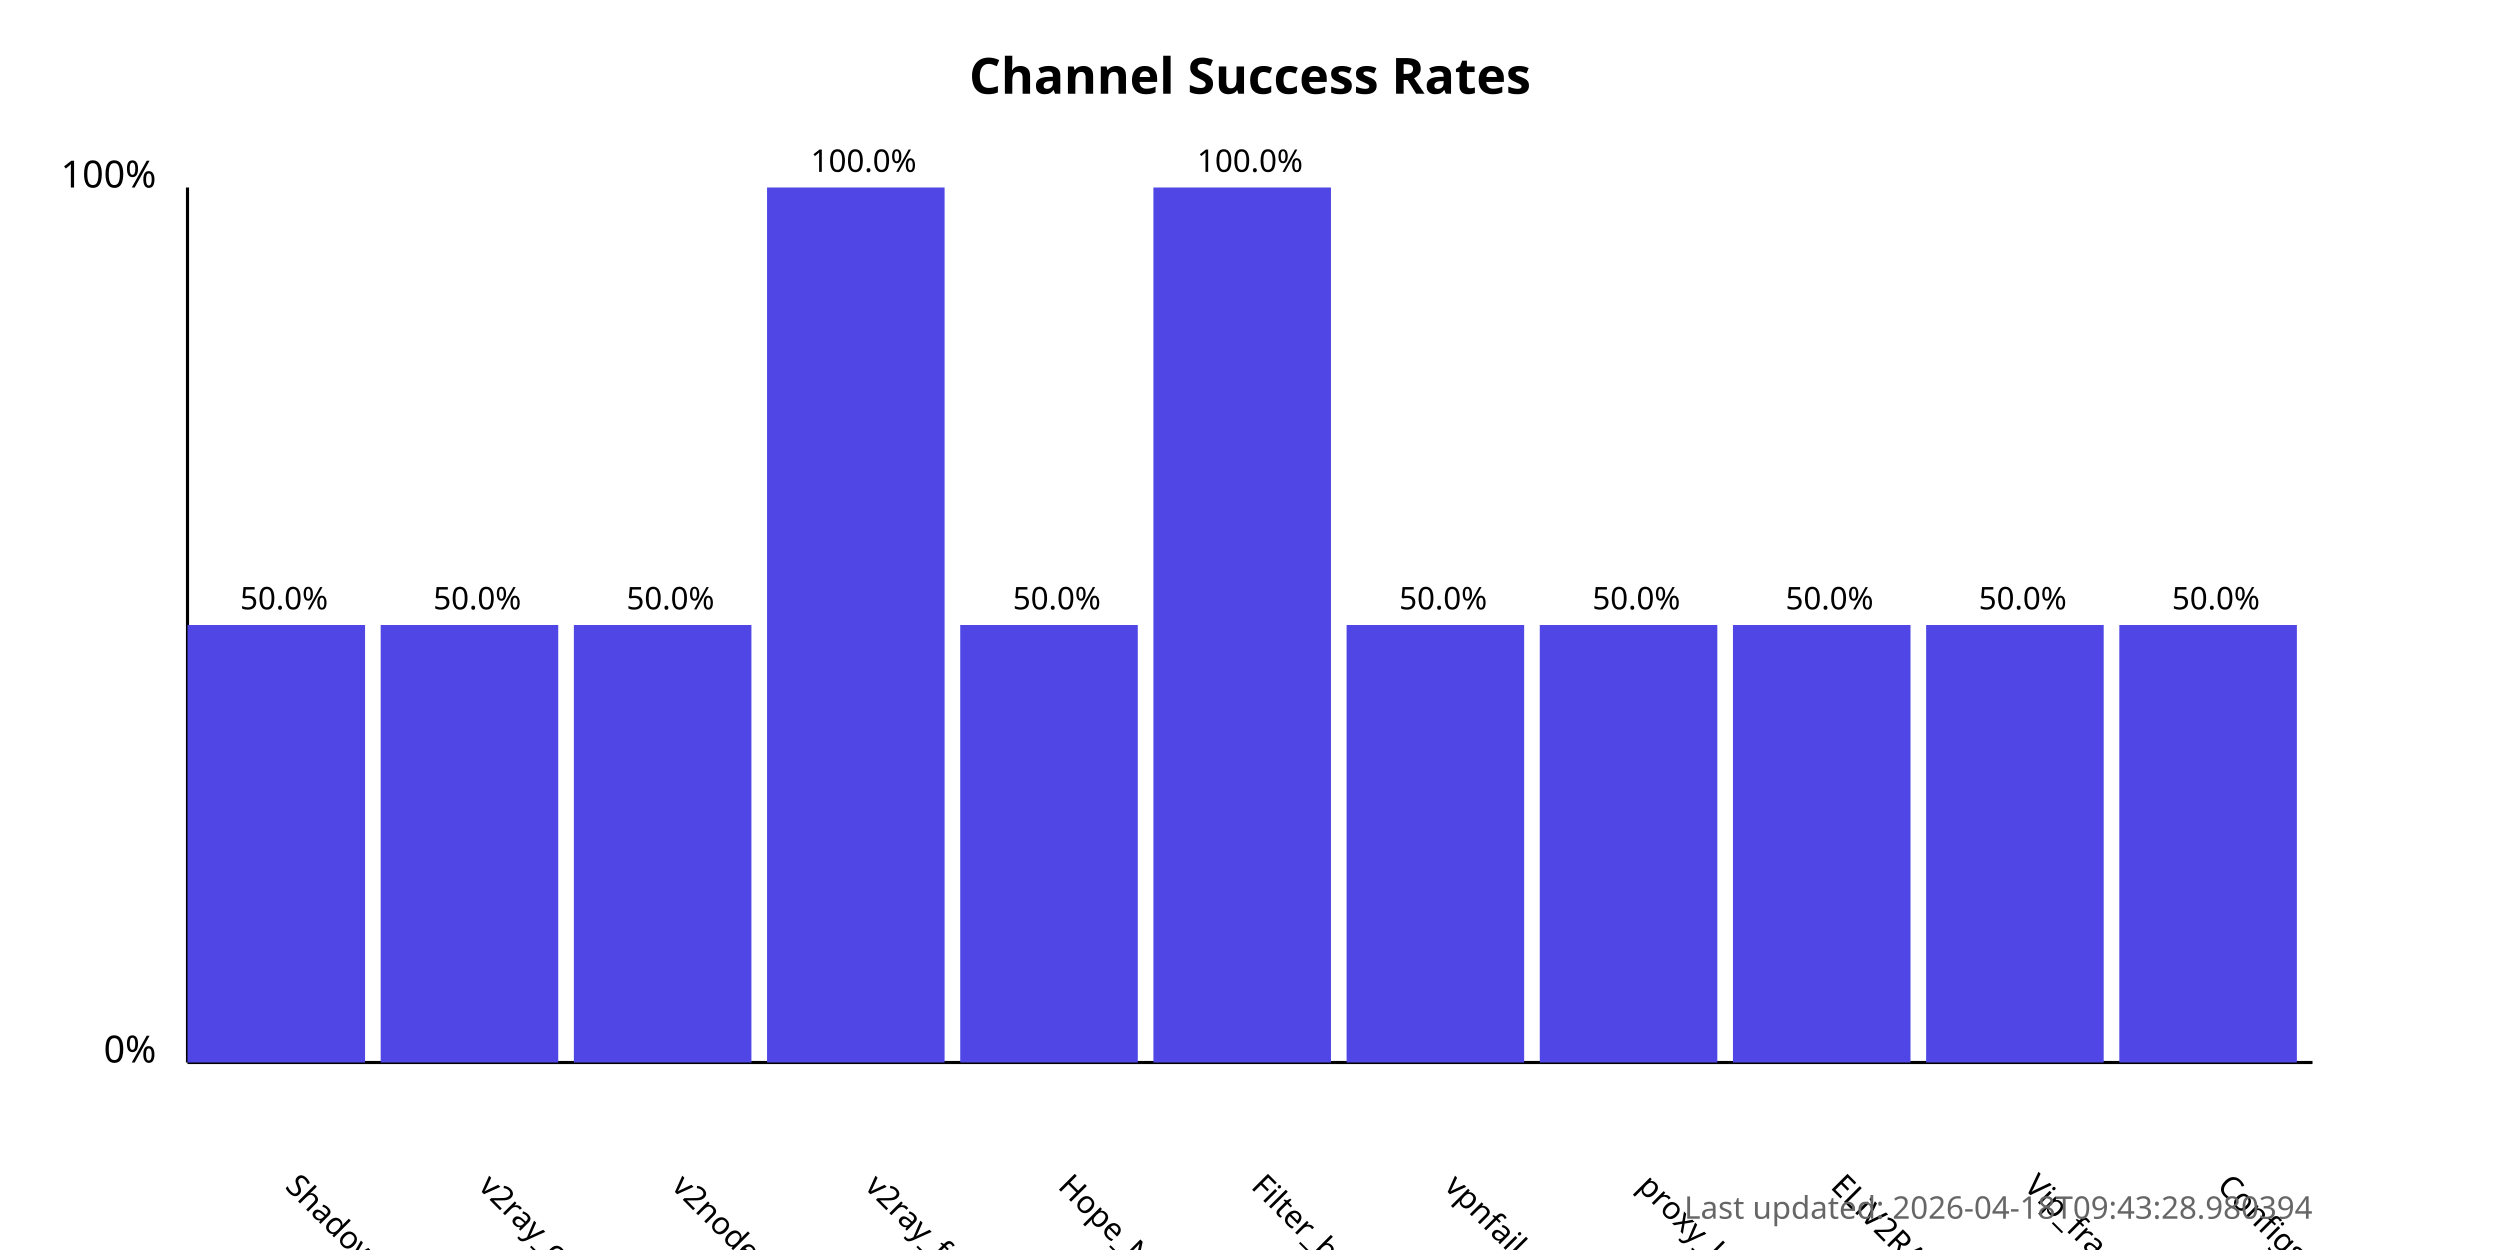
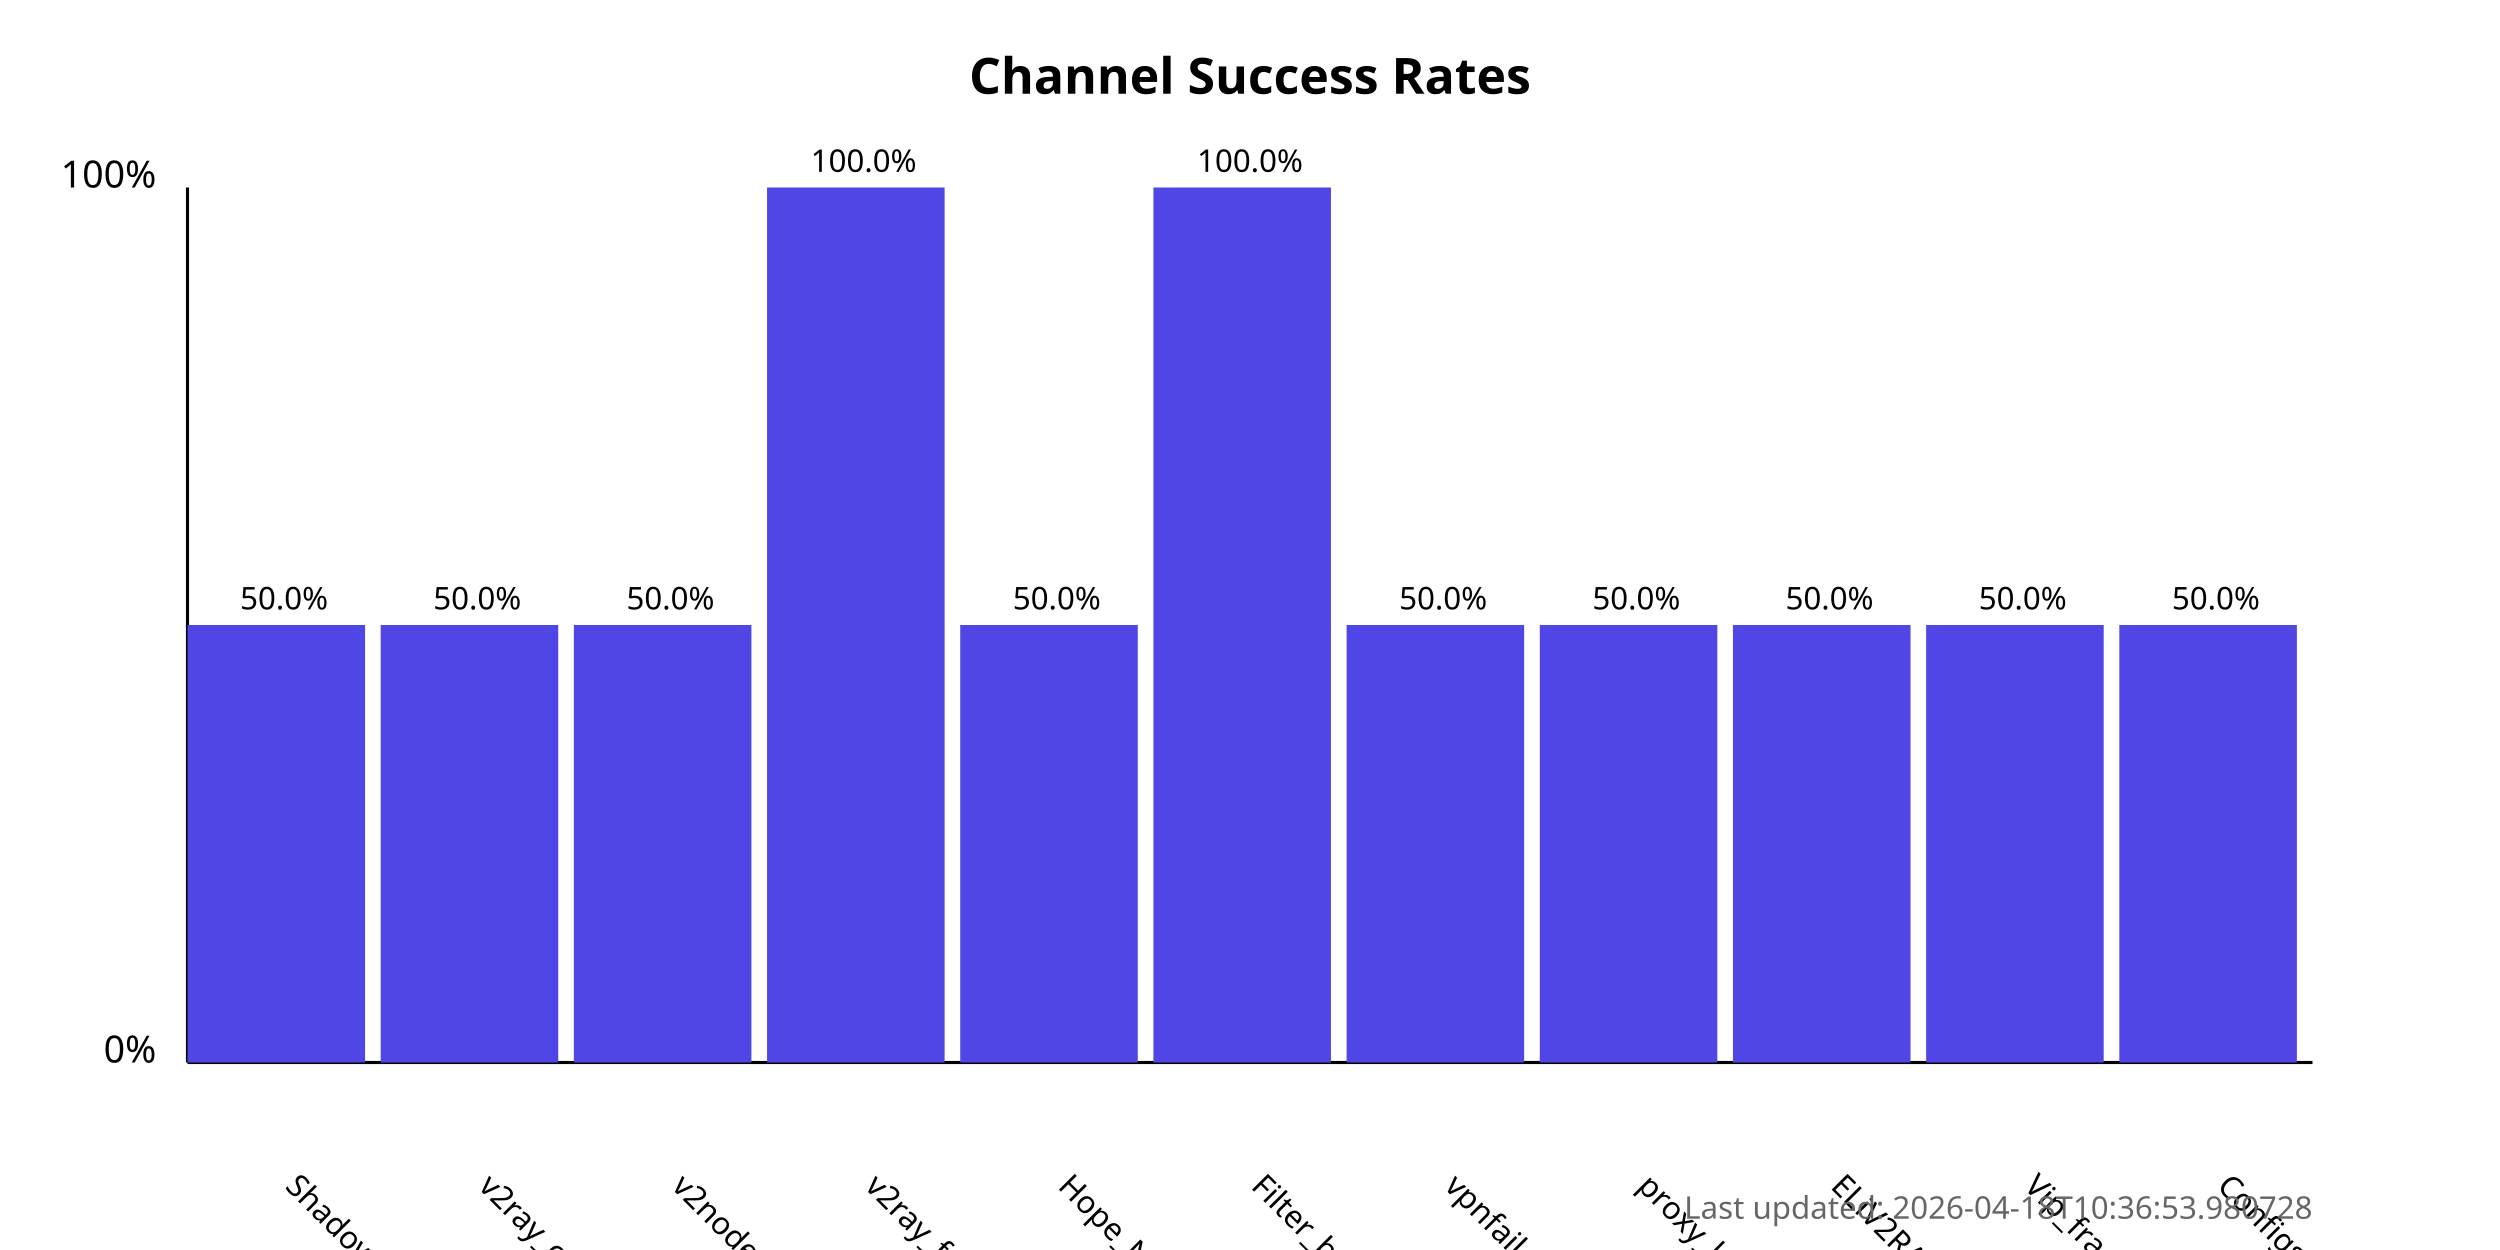
<svg xmlns="http://www.w3.org/2000/svg" width="800" height="400">
  <style>
            .chart-title { font: bold 16px sans-serif; }
            .axis-label { font: 12px sans-serif; }
            .tick-label { font: 10px sans-serif; }
            .bar { fill: #4f46e5; }
            .bar:hover { fill: #6366f1; }
            .timestamp { font: 10px sans-serif; fill: #666; }
        </style>
  <text x="400.0" y="30" text-anchor="middle" class="chart-title">
            Channel Success Rates
        </text>
  <line x1="60" y1="340" x2="60" y2="60" stroke="black" stroke-width="1" />
  <line x1="60" y1="340" x2="740" y2="340" stroke="black" stroke-width="1" />
  <text x="50" y="340" text-anchor="end" class="axis-label">0%</text>
  <text x="50" y="60" text-anchor="end" class="axis-label">100%</text>
  <g>
    <rect x="60" y="200.0" width="56.818" height="140.0" class="bar" />
    <text x="90.909" y="380" transform="rotate(45, 90.90909, 380)" text-anchor="start" class="tick-label">
                ShadowProxy66
            </text>
    <text x="90.909" y="195.0" text-anchor="middle" class="tick-label">
                50.0%
            </text>
  </g>
  <g>
    <rect x="121.818" y="200.0" width="56.818" height="140.0" class="bar" />
    <text x="152.727" y="380" transform="rotate(45, 152.7273, 380)" text-anchor="start" class="tick-label">
                v2ray_configs_pool
            </text>
    <text x="152.727" y="195.0" text-anchor="middle" class="tick-label">
                50.0%
            </text>
  </g>
  <g>
    <rect x="183.636" y="200.0" width="56.818" height="140.0" class="bar" />
    <text x="214.545" y="380" transform="rotate(45, 214.5455, 380)" text-anchor="start" class="tick-label">
                v2nodes
            </text>
    <text x="214.545" y="195.0" text-anchor="middle" class="tick-label">
                50.0%
            </text>
  </g>
  <g>
    <rect x="245.455" y="60.0" width="56.818" height="280.0" class="bar" />
    <text x="276.364" y="380" transform="rotate(45, 276.3636, 380)" text-anchor="start" class="tick-label">
                v2ray_free_conf
            </text>
    <text x="276.364" y="55.0" text-anchor="middle" class="tick-label">
                100.0%
            </text>
  </g>
  <g>
    <rect x="307.273" y="200.0" width="56.818" height="140.0" class="bar" />
    <text x="338.182" y="380" transform="rotate(45, 338.1818, 380)" text-anchor="start" class="tick-label">
                Hope_Net
            </text>
    <text x="338.182" y="195.0" text-anchor="middle" class="tick-label">
                50.0%
            </text>
  </g>
  <g>
    <rect x="369.091" y="60.0" width="56.818" height="280.0" class="bar" />
    <text x="400.0" y="380" transform="rotate(45, 400.0, 380)" text-anchor="start" class="tick-label">
                Filter_breaker
            </text>
    <text x="400.0" y="55.0" text-anchor="middle" class="tick-label">
                100.0%
            </text>
  </g>
  <g>
    <rect x="430.909" y="200.0" width="56.818" height="140.0" class="bar" />
    <text x="461.818" y="380" transform="rotate(45, 461.8182, 380)" text-anchor="start" class="tick-label">
                vpnfail_vless
            </text>
    <text x="461.818" y="195.0" text-anchor="middle" class="tick-label">
                50.0%
            </text>
  </g>
  <g>
    <rect x="492.727" y="200.0" width="56.818" height="140.0" class="bar" />
    <text x="523.636" y="380" transform="rotate(45, 523.6364, 380)" text-anchor="start" class="tick-label">
                proxy_kafee
            </text>
    <text x="523.636" y="195.0" text-anchor="middle" class="tick-label">
                50.0%
            </text>
  </g>
  <g>
    <rect x="554.545" y="200.0" width="56.818" height="140.0" class="bar" />
    <text x="585.455" y="380" transform="rotate(45, 585.4545, 380)" text-anchor="start" class="tick-label">
                ELiV2RAY
            </text>
    <text x="585.455" y="195.0" text-anchor="middle" class="tick-label">
                50.0%
            </text>
  </g>
  <g>
    <rect x="616.364" y="200.0" width="56.818" height="140.0" class="bar" />
    <text x="647.273" y="380" transform="rotate(45, 647.2727, 380)" text-anchor="start" class="tick-label">
                Vip_fragment_v2ray
            </text>
    <text x="647.273" y="195.0" text-anchor="middle" class="tick-label">
                50.0%
            </text>
  </g>
  <g>
    <rect x="678.182" y="200.0" width="56.818" height="140.0" class="bar" />
    <text x="709.091" y="380" transform="rotate(45, 709.0909, 380)" text-anchor="start" class="tick-label">
                ConfigsHubPlus
            </text>
    <text x="709.091" y="195.0" text-anchor="middle" class="tick-label">
                50.0%
            </text>
  </g>
  <text x="740" y="390" text-anchor="end" class="timestamp">
-             Last updated: 2026-04-18T09:43:28.980394
+             Last updated: 2026-04-18T10:36:53.980728
        </text>
</svg>
